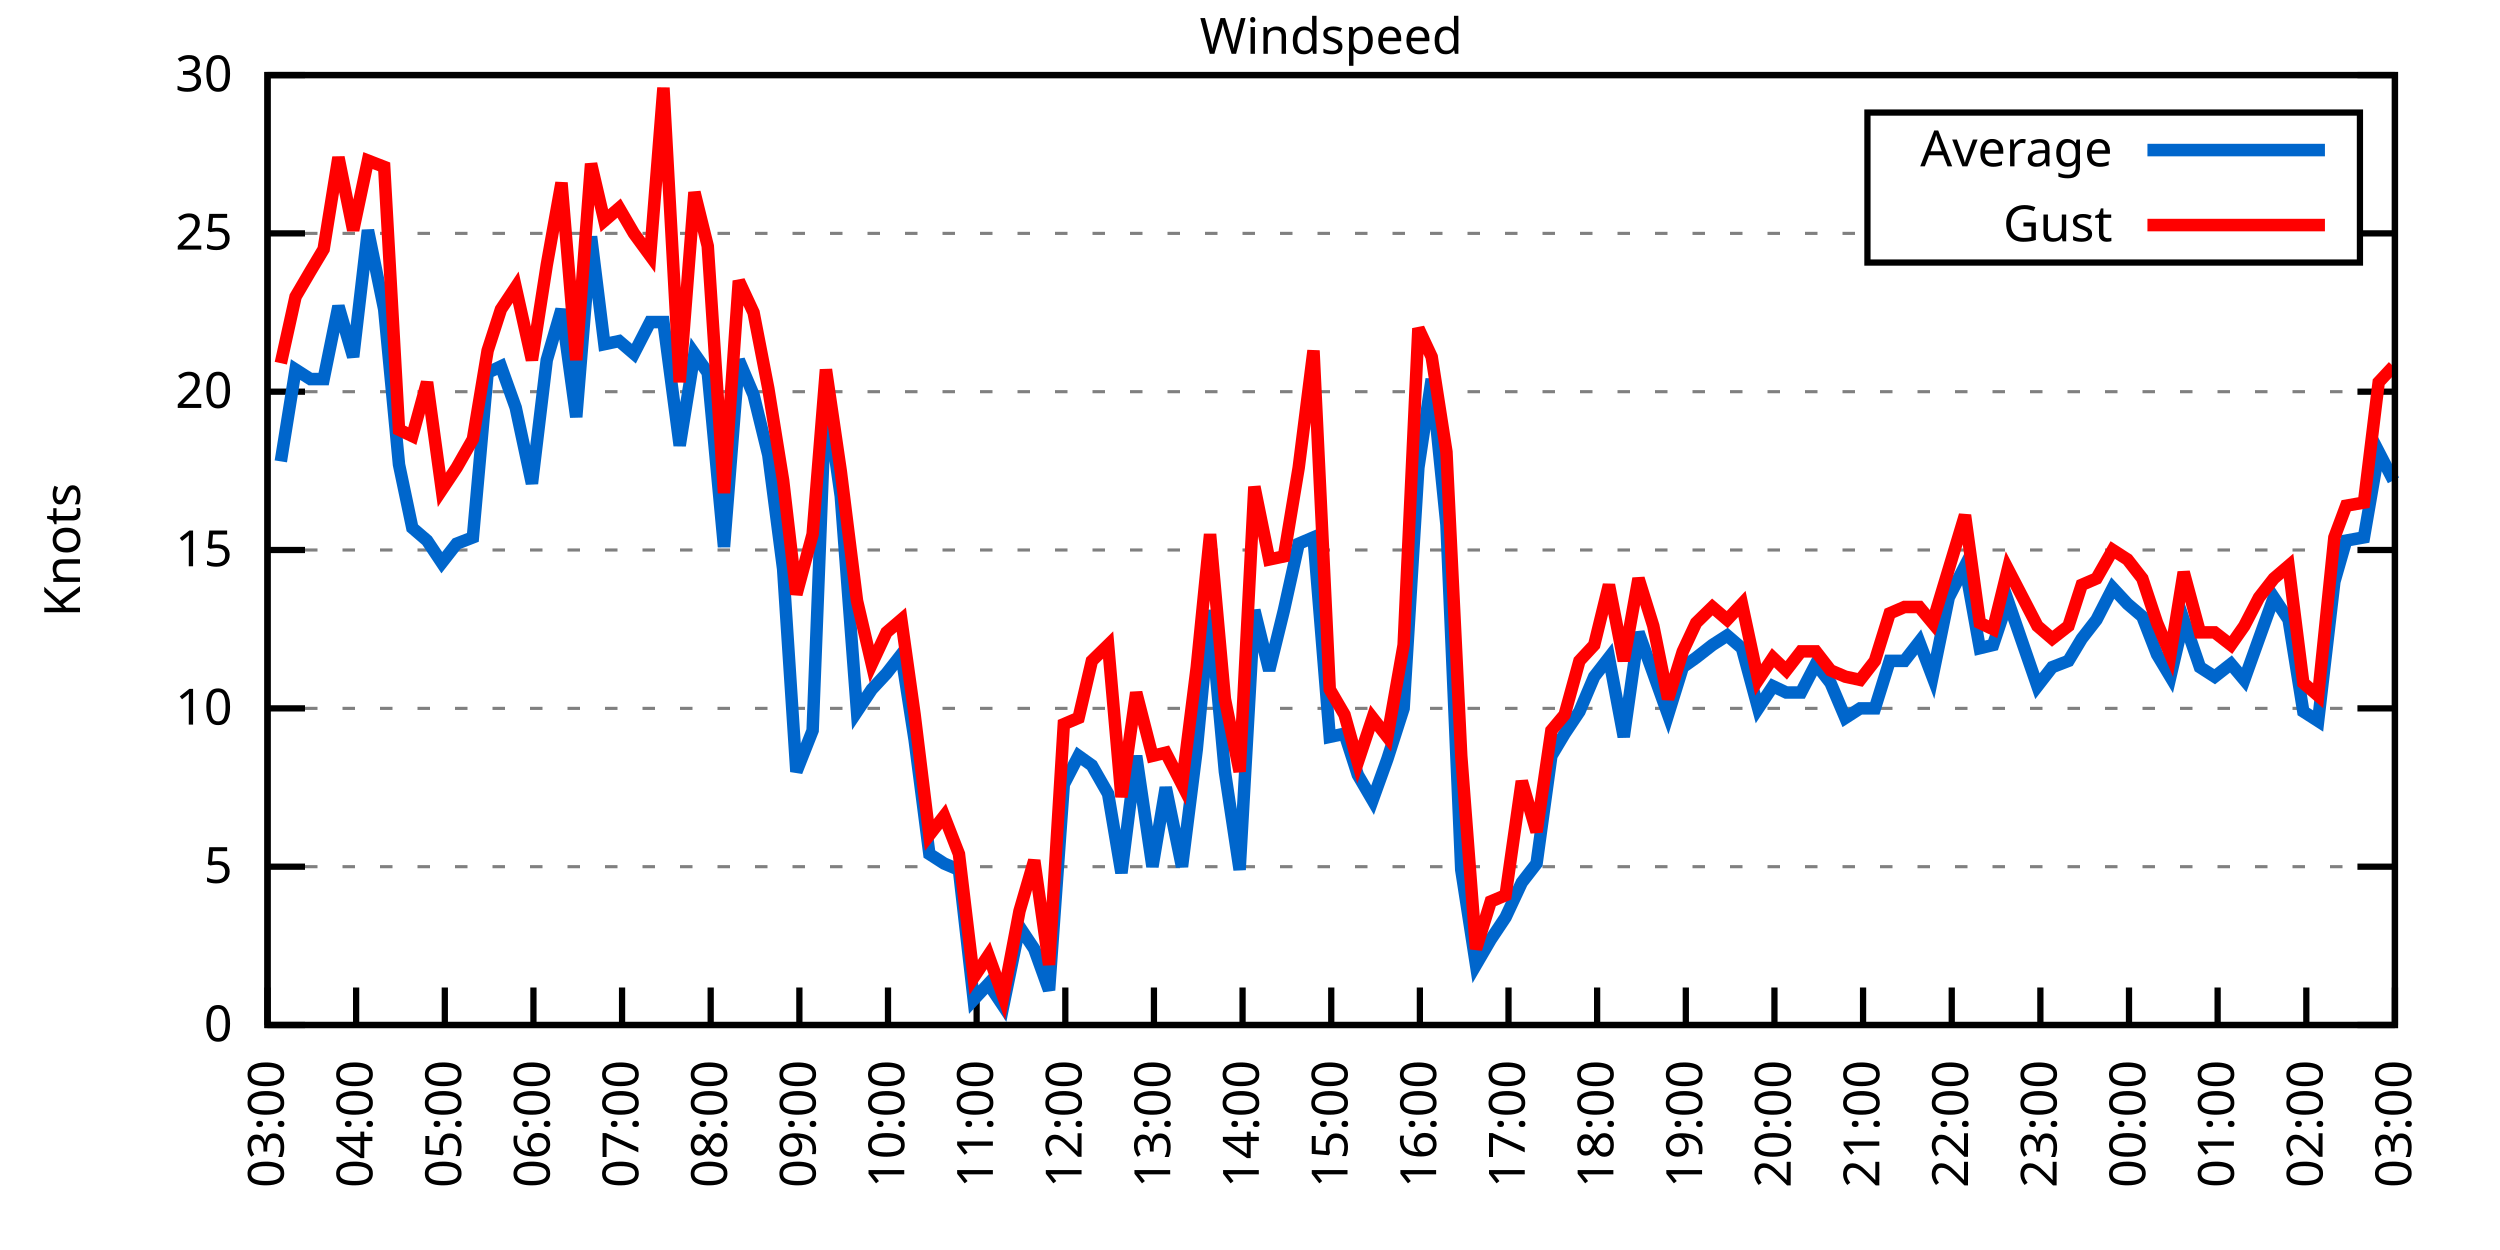
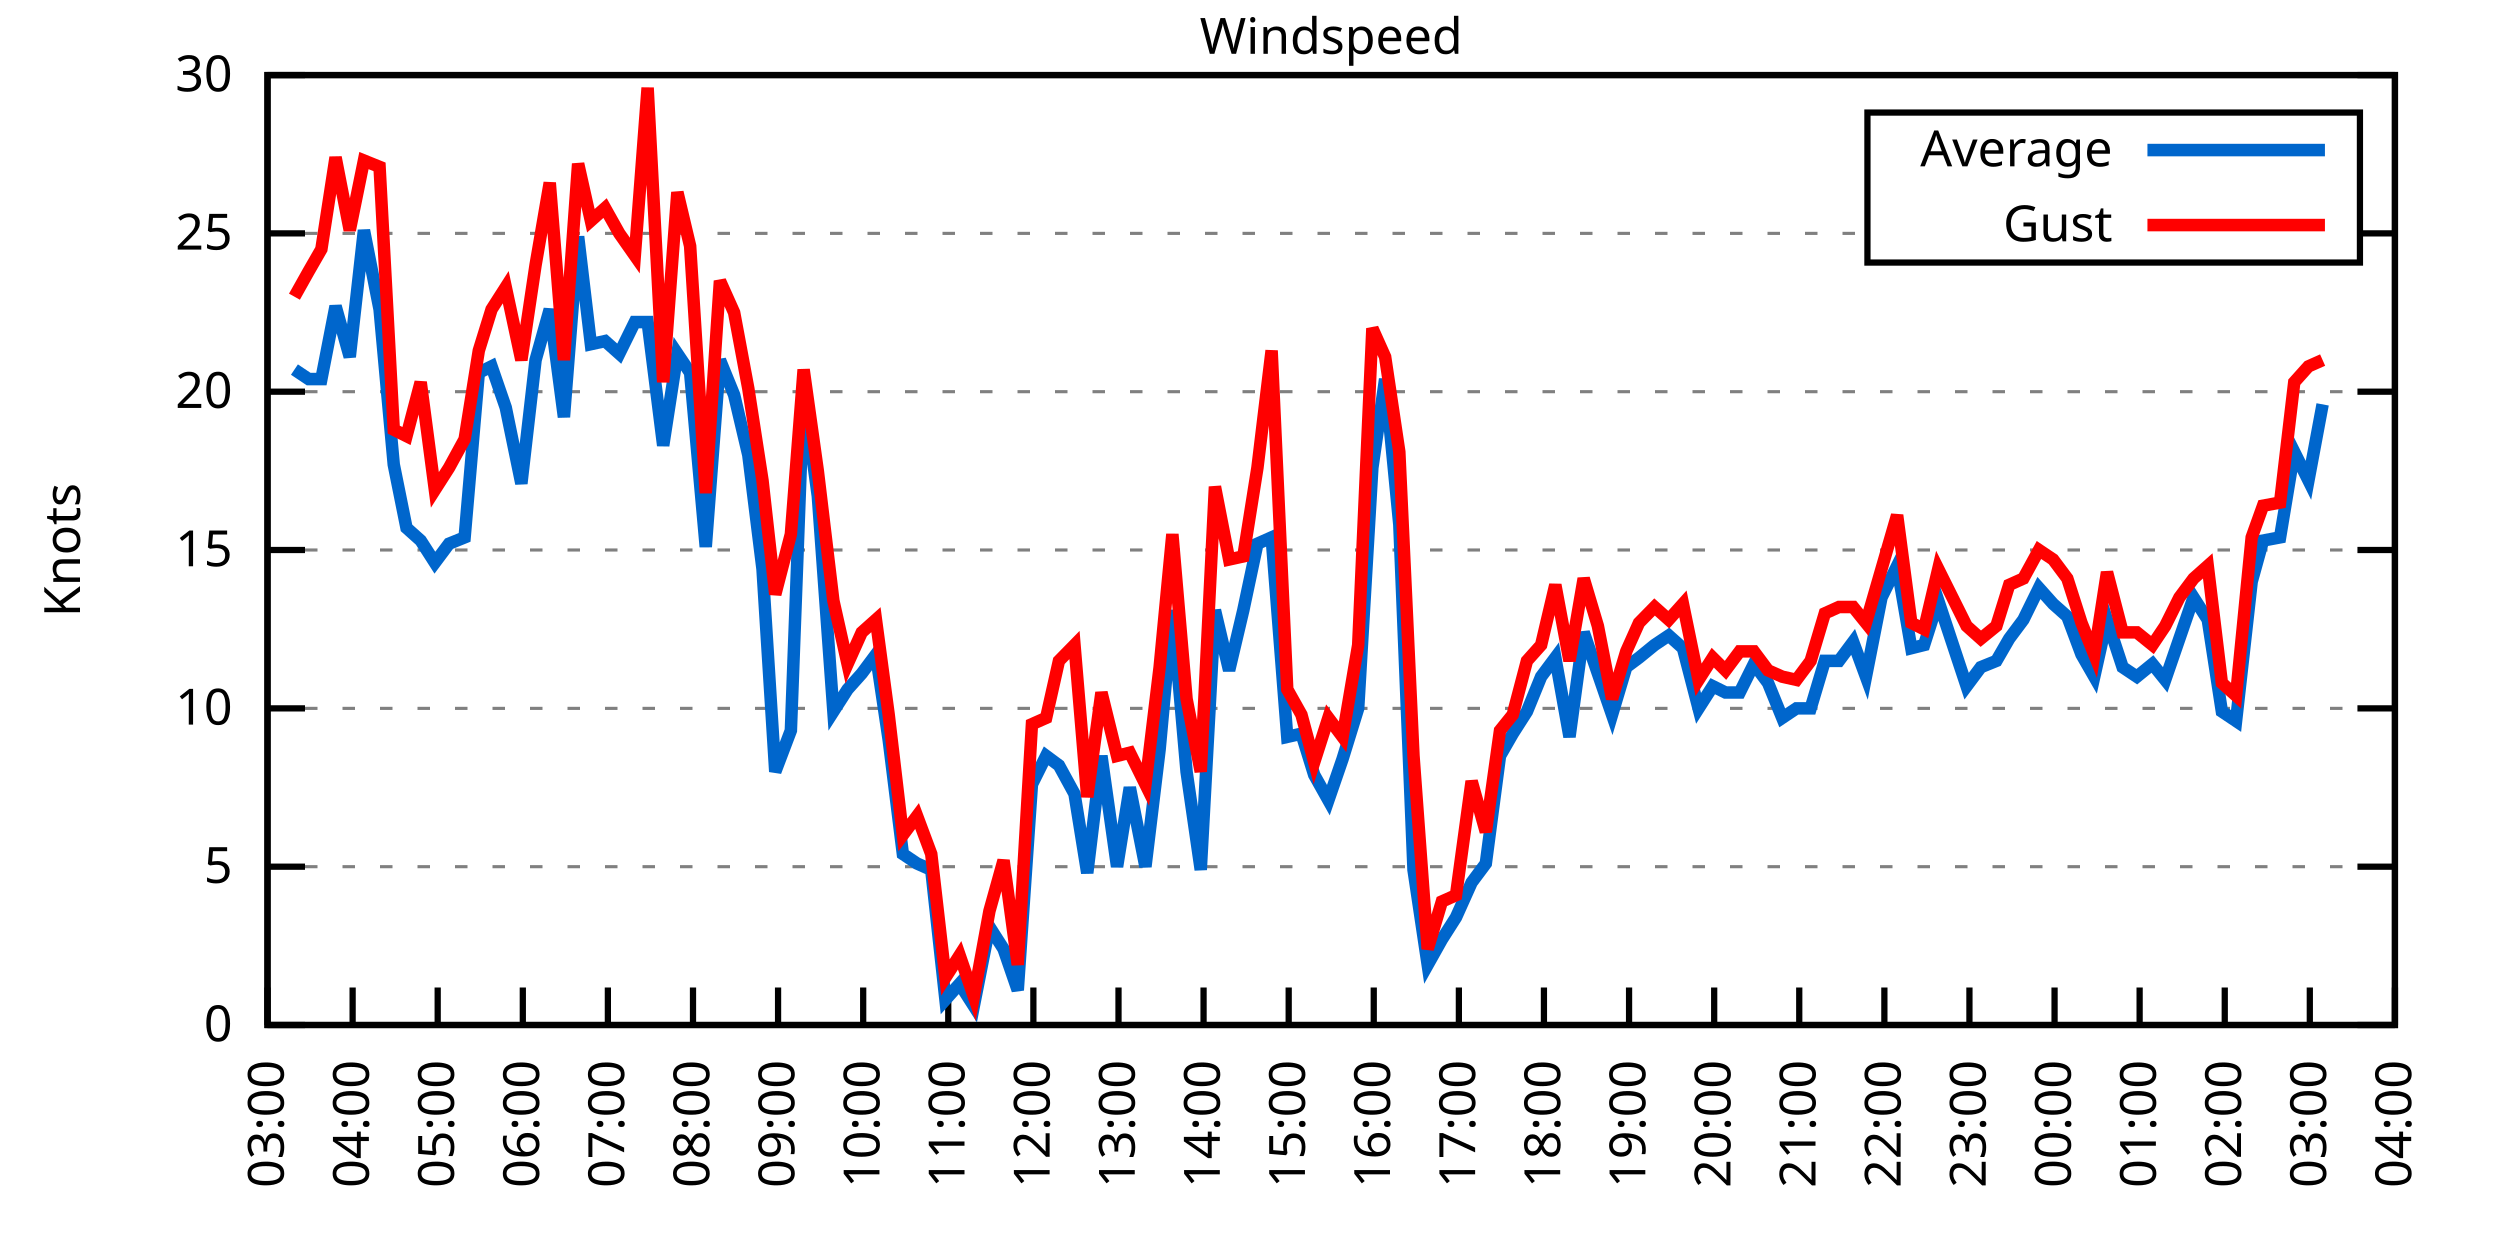
<svg xmlns="http://www.w3.org/2000/svg" xmlns:xlink="http://www.w3.org/1999/xlink" width="400" height="200" viewBox="0 0 400 200">
  <g id="gnuplot_canvas">
    <rect x="0" y="0" width="400" height="200" fill="none" />
    <defs>
      <circle id="gpDot" r="0.5" stroke-width="0.5" stroke="currentColor" />
      <path id="gpPt0" stroke-width="0.333" stroke="currentColor" d="M-1,0 h2 M0,-1 v2" />
      <path id="gpPt1" stroke-width="0.333" stroke="currentColor" d="M-1,-1 L1,1 M1,-1 L-1,1" />
      <path id="gpPt2" stroke-width="0.333" stroke="currentColor" d="M-1,0 L1,0 M0,-1 L0,1 M-1,-1 L1,1 M-1,1 L1,-1" />
      <rect id="gpPt3" stroke-width="0.333" stroke="currentColor" x="-1" y="-1" width="2" height="2" />
      <rect id="gpPt4" stroke-width="0.333" stroke="currentColor" fill="currentColor" x="-1" y="-1" width="2" height="2" />
      <circle id="gpPt5" stroke-width="0.333" stroke="currentColor" cx="0" cy="0" r="1" />
      <use xlink:href="#gpPt5" id="gpPt6" fill="currentColor" stroke="none" />
      <path id="gpPt7" stroke-width="0.333" stroke="currentColor" d="M0,-1.33 L-1.33,0.67 L1.33,0.67 z" />
      <use xlink:href="#gpPt7" id="gpPt8" fill="currentColor" stroke="none" />
      <use xlink:href="#gpPt7" id="gpPt9" stroke="currentColor" transform="rotate(180)" />
      <use xlink:href="#gpPt9" id="gpPt10" fill="currentColor" stroke="none" />
      <use xlink:href="#gpPt3" id="gpPt11" stroke="currentColor" transform="rotate(45)" />
      <use xlink:href="#gpPt11" id="gpPt12" fill="currentColor" stroke="none" />
      <path id="gpPt13" stroke-width="0.333" stroke="currentColor" d="M0,1.330 L1.265,0.411 L0.782,-1.067 L-0.782,-1.076 L-1.265,0.411 z" />
      <use xlink:href="#gpPt13" id="gpPt14" fill="currentColor" stroke="none" />
      <filter id="textbox" filterUnits="objectBoundingBox" x="0" y="0" height="1" width="1">
        <feFlood flood-color="white" flood-opacity="1" result="bgnd" />
        <feComposite in="SourceGraphic" in2="bgnd" operator="atop" />
      </filter>
      <filter id="greybox" filterUnits="objectBoundingBox" x="0" y="0" height="1" width="1">
        <feFlood flood-color="lightgrey" flood-opacity="1" result="grey" />
        <feComposite in="SourceGraphic" in2="grey" operator="atop" />
      </filter>
    </defs>
    <g fill="none" color="white" stroke="currentColor" stroke-width="1.00" stroke-linecap="butt" stroke-linejoin="miter">
</g>
    <g fill="none" color="black" stroke="currentColor" stroke-width="1.00" stroke-linecap="butt" stroke-linejoin="miter">
      <g stroke="none" shape-rendering="crispEdges">
        <polygon fill="rgb(255, 255, 255)" points="42.80,164.00 383.18,164.00 383.18,12.02 42.80,12.02 " />
      </g>
    </g>
    <g fill="none" color="black" stroke="currentColor" stroke-width="1.00" stroke-linecap="butt" stroke-linejoin="miter">
</g>
    <g fill="none" color="black" stroke="black" stroke-width="0.50" stroke-linecap="butt" stroke-linejoin="miter">
</g>
    <g fill="none" color="gray" stroke="currentColor" stroke-width="0.50" stroke-linecap="butt" stroke-linejoin="miter">
      <path stroke="gray" stroke-dasharray="2,4" class="gridline" d="M42.80,164.00 L383.19,164.00  " />
    </g>
    <g fill="none" color="gray" stroke="gray" stroke-width="1.00" stroke-linecap="butt" stroke-linejoin="miter">
</g>
    <g fill="none" color="black" stroke="currentColor" stroke-width="1.00" stroke-linecap="butt" stroke-linejoin="miter">
      <path stroke="black" d="M42.80,164.00 L48.80,164.00 M383.19,164.00 L377.19,164.00  " />
      <g transform="translate(37.20,166.60)" stroke="none" fill="black" font-family="Sans" font-size="8.00" text-anchor="end">
        <text>
          <tspan font-family="Sans"> 0</tspan>
        </text>
      </g>
    </g>
    <g fill="none" color="black" stroke="currentColor" stroke-width="1.00" stroke-linecap="butt" stroke-linejoin="miter">
</g>
    <g fill="none" color="black" stroke="black" stroke-width="0.50" stroke-linecap="butt" stroke-linejoin="miter">
</g>
    <g fill="none" color="gray" stroke="currentColor" stroke-width="0.50" stroke-linecap="butt" stroke-linejoin="miter">
      <path stroke="gray" stroke-dasharray="2,4" class="gridline" d="M42.80,138.67 L383.19,138.67  " />
    </g>
    <g fill="none" color="gray" stroke="gray" stroke-width="1.00" stroke-linecap="butt" stroke-linejoin="miter">
</g>
    <g fill="none" color="black" stroke="currentColor" stroke-width="1.00" stroke-linecap="butt" stroke-linejoin="miter">
      <path stroke="black" d="M42.80,138.67 L48.80,138.67 M383.19,138.67 L377.19,138.67  " />
      <g transform="translate(37.20,141.27)" stroke="none" fill="black" font-family="Sans" font-size="8.00" text-anchor="end">
        <text>
          <tspan font-family="Sans"> 5</tspan>
        </text>
      </g>
    </g>
    <g fill="none" color="black" stroke="currentColor" stroke-width="1.00" stroke-linecap="butt" stroke-linejoin="miter">
</g>
    <g fill="none" color="black" stroke="black" stroke-width="0.50" stroke-linecap="butt" stroke-linejoin="miter">
</g>
    <g fill="none" color="gray" stroke="currentColor" stroke-width="0.50" stroke-linecap="butt" stroke-linejoin="miter">
      <path stroke="gray" stroke-dasharray="2,4" class="gridline" d="M42.80,113.34 L383.19,113.34  " />
    </g>
    <g fill="none" color="gray" stroke="gray" stroke-width="1.00" stroke-linecap="butt" stroke-linejoin="miter">
</g>
    <g fill="none" color="black" stroke="currentColor" stroke-width="1.00" stroke-linecap="butt" stroke-linejoin="miter">
      <path stroke="black" d="M42.80,113.34 L48.80,113.34 M383.19,113.34 L377.19,113.34  " />
      <g transform="translate(37.20,115.94)" stroke="none" fill="black" font-family="Sans" font-size="8.00" text-anchor="end">
        <text>
          <tspan font-family="Sans"> 10</tspan>
        </text>
      </g>
    </g>
    <g fill="none" color="black" stroke="currentColor" stroke-width="1.00" stroke-linecap="butt" stroke-linejoin="miter">
</g>
    <g fill="none" color="black" stroke="black" stroke-width="0.50" stroke-linecap="butt" stroke-linejoin="miter">
</g>
    <g fill="none" color="gray" stroke="currentColor" stroke-width="0.50" stroke-linecap="butt" stroke-linejoin="miter">
      <path stroke="gray" stroke-dasharray="2,4" class="gridline" d="M42.80,88.00 L383.19,88.00  " />
    </g>
    <g fill="none" color="gray" stroke="gray" stroke-width="1.00" stroke-linecap="butt" stroke-linejoin="miter">
</g>
    <g fill="none" color="black" stroke="currentColor" stroke-width="1.00" stroke-linecap="butt" stroke-linejoin="miter">
      <path stroke="black" d="M42.80,88.00 L48.80,88.00 M383.19,88.00 L377.19,88.00  " />
      <g transform="translate(37.20,90.60)" stroke="none" fill="black" font-family="Sans" font-size="8.00" text-anchor="end">
        <text>
          <tspan font-family="Sans"> 15</tspan>
        </text>
      </g>
    </g>
    <g fill="none" color="black" stroke="currentColor" stroke-width="1.00" stroke-linecap="butt" stroke-linejoin="miter">
</g>
    <g fill="none" color="black" stroke="black" stroke-width="0.50" stroke-linecap="butt" stroke-linejoin="miter">
</g>
    <g fill="none" color="gray" stroke="currentColor" stroke-width="0.50" stroke-linecap="butt" stroke-linejoin="miter">
      <path stroke="gray" stroke-dasharray="2,4" class="gridline" d="M42.80,62.67 L383.19,62.67  " />
    </g>
    <g fill="none" color="gray" stroke="gray" stroke-width="1.00" stroke-linecap="butt" stroke-linejoin="miter">
</g>
    <g fill="none" color="black" stroke="currentColor" stroke-width="1.00" stroke-linecap="butt" stroke-linejoin="miter">
      <path stroke="black" d="M42.80,62.67 L48.80,62.67 M383.19,62.67 L377.19,62.67  " />
      <g transform="translate(37.20,65.27)" stroke="none" fill="black" font-family="Sans" font-size="8.00" text-anchor="end">
        <text>
          <tspan font-family="Sans"> 20</tspan>
        </text>
      </g>
    </g>
    <g fill="none" color="black" stroke="currentColor" stroke-width="1.00" stroke-linecap="butt" stroke-linejoin="miter">
</g>
    <g fill="none" color="black" stroke="black" stroke-width="0.50" stroke-linecap="butt" stroke-linejoin="miter">
</g>
    <g fill="none" color="gray" stroke="currentColor" stroke-width="0.50" stroke-linecap="butt" stroke-linejoin="miter">
      <path stroke="gray" stroke-dasharray="2,4" class="gridline" d="M42.80,37.34 L298.79,37.34 M377.59,37.34 L383.19,37.34  " />
    </g>
    <g fill="none" color="gray" stroke="gray" stroke-width="1.00" stroke-linecap="butt" stroke-linejoin="miter">
</g>
    <g fill="none" color="black" stroke="currentColor" stroke-width="1.00" stroke-linecap="butt" stroke-linejoin="miter">
      <path stroke="black" d="M42.80,37.34 L48.80,37.34 M383.19,37.34 L377.19,37.34  " />
      <g transform="translate(37.20,39.94)" stroke="none" fill="black" font-family="Sans" font-size="8.00" text-anchor="end">
        <text>
          <tspan font-family="Sans"> 25</tspan>
        </text>
      </g>
    </g>
    <g fill="none" color="black" stroke="currentColor" stroke-width="1.00" stroke-linecap="butt" stroke-linejoin="miter">
</g>
    <g fill="none" color="black" stroke="black" stroke-width="0.50" stroke-linecap="butt" stroke-linejoin="miter">
</g>
    <g fill="none" color="gray" stroke="currentColor" stroke-width="0.50" stroke-linecap="butt" stroke-linejoin="miter">
      <path stroke="gray" stroke-dasharray="2,4" class="gridline" d="M42.80,12.01 L383.19,12.01  " />
    </g>
    <g fill="none" color="gray" stroke="gray" stroke-width="1.00" stroke-linecap="butt" stroke-linejoin="miter">
</g>
    <g fill="none" color="black" stroke="currentColor" stroke-width="1.00" stroke-linecap="butt" stroke-linejoin="miter">
      <path stroke="black" d="M42.80,12.01 L48.80,12.01 M383.19,12.01 L377.19,12.01  " />
      <g transform="translate(37.20,14.61)" stroke="none" fill="black" font-family="Sans" font-size="8.00" text-anchor="end">
        <text>
          <tspan font-family="Sans"> 30</tspan>
        </text>
      </g>
    </g>
    <g fill="none" color="black" stroke="currentColor" stroke-width="1.00" stroke-linecap="butt" stroke-linejoin="miter">
      <path stroke="black" d="M42.80,164.00 L42.80,158.00  " />
      <g transform="translate(45.40,169.60) rotate(270.00)" stroke="none" fill="black" font-family="Sans" font-size="8.00" text-anchor="end">
        <text>
          <tspan font-family="Sans">03:00</tspan>
        </text>
      </g>
    </g>
    <g fill="none" color="black" stroke="currentColor" stroke-width="1.00" stroke-linecap="butt" stroke-linejoin="miter">
-       <path stroke="black" d="M56.98,164.00 L56.98,158.00  " />
-       <g transform="translate(59.58,169.60) rotate(270.00)" stroke="none" fill="black" font-family="Sans" font-size="8.00" text-anchor="end">
+       <path stroke="black" d="M56.42,164.00 L56.42,158.00  " />
+       <g transform="translate(59.02,169.60) rotate(270.00)" stroke="none" fill="black" font-family="Sans" font-size="8.00" text-anchor="end">
        <text>
          <tspan font-family="Sans">04:00</tspan>
        </text>
      </g>
    </g>
    <g fill="none" color="black" stroke="currentColor" stroke-width="1.00" stroke-linecap="butt" stroke-linejoin="miter">
-       <path stroke="black" d="M71.17,164.00 L71.17,158.00  " />
-       <g transform="translate(73.77,169.60) rotate(270.00)" stroke="none" fill="black" font-family="Sans" font-size="8.00" text-anchor="end">
+       <path stroke="black" d="M70.03,164.00 L70.03,158.00  " />
+       <g transform="translate(72.63,169.60) rotate(270.00)" stroke="none" fill="black" font-family="Sans" font-size="8.00" text-anchor="end">
        <text>
          <tspan font-family="Sans">05:00</tspan>
        </text>
      </g>
    </g>
    <g fill="none" color="black" stroke="currentColor" stroke-width="1.00" stroke-linecap="butt" stroke-linejoin="miter">
-       <path stroke="black" d="M85.35,164.00 L85.35,158.00  " />
-       <g transform="translate(87.95,169.60) rotate(270.00)" stroke="none" fill="black" font-family="Sans" font-size="8.00" text-anchor="end">
+       <path stroke="black" d="M83.65,164.00 L83.65,158.00  " />
+       <g transform="translate(86.25,169.60) rotate(270.00)" stroke="none" fill="black" font-family="Sans" font-size="8.00" text-anchor="end">
        <text>
          <tspan font-family="Sans">06:00</tspan>
        </text>
      </g>
    </g>
    <g fill="none" color="black" stroke="currentColor" stroke-width="1.00" stroke-linecap="butt" stroke-linejoin="miter">
-       <path stroke="black" d="M99.53,164.00 L99.53,158.00  " />
-       <g transform="translate(102.13,169.60) rotate(270.00)" stroke="none" fill="black" font-family="Sans" font-size="8.00" text-anchor="end">
+       <path stroke="black" d="M97.26,164.00 L97.26,158.00  " />
+       <g transform="translate(99.86,169.60) rotate(270.00)" stroke="none" fill="black" font-family="Sans" font-size="8.00" text-anchor="end">
        <text>
          <tspan font-family="Sans">07:00</tspan>
        </text>
      </g>
    </g>
    <g fill="none" color="black" stroke="currentColor" stroke-width="1.00" stroke-linecap="butt" stroke-linejoin="miter">
-       <path stroke="black" d="M113.71,164.00 L113.71,158.00  " />
-       <g transform="translate(116.31,169.60) rotate(270.00)" stroke="none" fill="black" font-family="Sans" font-size="8.00" text-anchor="end">
+       <path stroke="black" d="M110.88,164.00 L110.88,158.00  " />
+       <g transform="translate(113.48,169.60) rotate(270.00)" stroke="none" fill="black" font-family="Sans" font-size="8.00" text-anchor="end">
        <text>
          <tspan font-family="Sans">08:00</tspan>
        </text>
      </g>
    </g>
    <g fill="none" color="black" stroke="currentColor" stroke-width="1.00" stroke-linecap="butt" stroke-linejoin="miter">
-       <path stroke="black" d="M127.90,164.00 L127.90,158.00  " />
-       <g transform="translate(130.50,169.60) rotate(270.00)" stroke="none" fill="black" font-family="Sans" font-size="8.00" text-anchor="end">
+       <path stroke="black" d="M124.49,164.00 L124.49,158.00  " />
+       <g transform="translate(127.09,169.60) rotate(270.00)" stroke="none" fill="black" font-family="Sans" font-size="8.00" text-anchor="end">
        <text>
          <tspan font-family="Sans">09:00</tspan>
        </text>
      </g>
    </g>
    <g fill="none" color="black" stroke="currentColor" stroke-width="1.00" stroke-linecap="butt" stroke-linejoin="miter">
-       <path stroke="black" d="M142.08,164.00 L142.08,158.00  " />
-       <g transform="translate(144.68,169.60) rotate(270.00)" stroke="none" fill="black" font-family="Sans" font-size="8.00" text-anchor="end">
+       <path stroke="black" d="M138.11,164.00 L138.11,158.00  " />
+       <g transform="translate(140.71,169.60) rotate(270.00)" stroke="none" fill="black" font-family="Sans" font-size="8.00" text-anchor="end">
        <text>
          <tspan font-family="Sans">10:00</tspan>
        </text>
      </g>
    </g>
    <g fill="none" color="black" stroke="currentColor" stroke-width="1.00" stroke-linecap="butt" stroke-linejoin="miter">
-       <path stroke="black" d="M156.26,164.00 L156.26,158.00  " />
-       <g transform="translate(158.86,169.60) rotate(270.00)" stroke="none" fill="black" font-family="Sans" font-size="8.00" text-anchor="end">
+       <path stroke="black" d="M151.72,164.00 L151.72,158.00  " />
+       <g transform="translate(154.32,169.60) rotate(270.00)" stroke="none" fill="black" font-family="Sans" font-size="8.00" text-anchor="end">
        <text>
          <tspan font-family="Sans">11:00</tspan>
        </text>
      </g>
    </g>
    <g fill="none" color="black" stroke="currentColor" stroke-width="1.00" stroke-linecap="butt" stroke-linejoin="miter">
-       <path stroke="black" d="M170.45,164.00 L170.45,158.00  " />
-       <g transform="translate(173.05,169.60) rotate(270.00)" stroke="none" fill="black" font-family="Sans" font-size="8.00" text-anchor="end">
+       <path stroke="black" d="M165.34,164.00 L165.34,158.00  " />
+       <g transform="translate(167.94,169.60) rotate(270.00)" stroke="none" fill="black" font-family="Sans" font-size="8.00" text-anchor="end">
        <text>
          <tspan font-family="Sans">12:00</tspan>
        </text>
      </g>
    </g>
    <g fill="none" color="black" stroke="currentColor" stroke-width="1.00" stroke-linecap="butt" stroke-linejoin="miter">
-       <path stroke="black" d="M184.63,164.00 L184.63,158.00  " />
-       <g transform="translate(187.23,169.60) rotate(270.00)" stroke="none" fill="black" font-family="Sans" font-size="8.00" text-anchor="end">
+       <path stroke="black" d="M178.96,164.00 L178.96,158.00  " />
+       <g transform="translate(181.56,169.60) rotate(270.00)" stroke="none" fill="black" font-family="Sans" font-size="8.00" text-anchor="end">
        <text>
          <tspan font-family="Sans">13:00</tspan>
        </text>
      </g>
    </g>
    <g fill="none" color="black" stroke="currentColor" stroke-width="1.00" stroke-linecap="butt" stroke-linejoin="miter">
-       <path stroke="black" d="M198.81,164.00 L198.81,158.00  " />
-       <g transform="translate(201.41,169.60) rotate(270.00)" stroke="none" fill="black" font-family="Sans" font-size="8.00" text-anchor="end">
+       <path stroke="black" d="M192.57,164.00 L192.57,158.00  " />
+       <g transform="translate(195.17,169.60) rotate(270.00)" stroke="none" fill="black" font-family="Sans" font-size="8.00" text-anchor="end">
        <text>
          <tspan font-family="Sans">14:00</tspan>
        </text>
      </g>
    </g>
    <g fill="none" color="black" stroke="currentColor" stroke-width="1.00" stroke-linecap="butt" stroke-linejoin="miter">
-       <path stroke="black" d="M213.00,164.00 L213.00,158.00  " />
-       <g transform="translate(215.60,169.60) rotate(270.00)" stroke="none" fill="black" font-family="Sans" font-size="8.00" text-anchor="end">
+       <path stroke="black" d="M206.19,164.00 L206.19,158.00  " />
+       <g transform="translate(208.79,169.60) rotate(270.00)" stroke="none" fill="black" font-family="Sans" font-size="8.00" text-anchor="end">
        <text>
          <tspan font-family="Sans">15:00</tspan>
        </text>
      </g>
    </g>
    <g fill="none" color="black" stroke="currentColor" stroke-width="1.00" stroke-linecap="butt" stroke-linejoin="miter">
-       <path stroke="black" d="M227.18,164.00 L227.18,158.00  " />
-       <g transform="translate(229.78,169.60) rotate(270.00)" stroke="none" fill="black" font-family="Sans" font-size="8.00" text-anchor="end">
+       <path stroke="black" d="M219.80,164.00 L219.80,158.00  " />
+       <g transform="translate(222.40,169.60) rotate(270.00)" stroke="none" fill="black" font-family="Sans" font-size="8.00" text-anchor="end">
        <text>
          <tspan font-family="Sans">16:00</tspan>
        </text>
      </g>
    </g>
    <g fill="none" color="black" stroke="currentColor" stroke-width="1.00" stroke-linecap="butt" stroke-linejoin="miter">
-       <path stroke="black" d="M241.36,164.00 L241.36,158.00  " />
-       <g transform="translate(243.96,169.60) rotate(270.00)" stroke="none" fill="black" font-family="Sans" font-size="8.00" text-anchor="end">
+       <path stroke="black" d="M233.42,164.00 L233.42,158.00  " />
+       <g transform="translate(236.02,169.60) rotate(270.00)" stroke="none" fill="black" font-family="Sans" font-size="8.00" text-anchor="end">
        <text>
          <tspan font-family="Sans">17:00</tspan>
        </text>
      </g>
    </g>
    <g fill="none" color="black" stroke="currentColor" stroke-width="1.00" stroke-linecap="butt" stroke-linejoin="miter">
-       <path stroke="black" d="M255.54,164.00 L255.54,158.00  " />
-       <g transform="translate(258.14,169.60) rotate(270.00)" stroke="none" fill="black" font-family="Sans" font-size="8.00" text-anchor="end">
+       <path stroke="black" d="M247.03,164.00 L247.03,158.00  " />
+       <g transform="translate(249.63,169.60) rotate(270.00)" stroke="none" fill="black" font-family="Sans" font-size="8.00" text-anchor="end">
        <text>
          <tspan font-family="Sans">18:00</tspan>
        </text>
      </g>
    </g>
    <g fill="none" color="black" stroke="currentColor" stroke-width="1.00" stroke-linecap="butt" stroke-linejoin="miter">
-       <path stroke="black" d="M269.73,164.00 L269.73,158.00  " />
-       <g transform="translate(272.33,169.60) rotate(270.00)" stroke="none" fill="black" font-family="Sans" font-size="8.00" text-anchor="end">
+       <path stroke="black" d="M260.65,164.00 L260.65,158.00  " />
+       <g transform="translate(263.25,169.60) rotate(270.00)" stroke="none" fill="black" font-family="Sans" font-size="8.00" text-anchor="end">
        <text>
          <tspan font-family="Sans">19:00</tspan>
        </text>
      </g>
    </g>
    <g fill="none" color="black" stroke="currentColor" stroke-width="1.00" stroke-linecap="butt" stroke-linejoin="miter">
-       <path stroke="black" d="M283.91,164.00 L283.91,158.00  " />
-       <g transform="translate(286.51,169.60) rotate(270.00)" stroke="none" fill="black" font-family="Sans" font-size="8.00" text-anchor="end">
+       <path stroke="black" d="M274.27,164.00 L274.27,158.00  " />
+       <g transform="translate(276.87,169.60) rotate(270.00)" stroke="none" fill="black" font-family="Sans" font-size="8.00" text-anchor="end">
        <text>
          <tspan font-family="Sans">20:00</tspan>
        </text>
      </g>
    </g>
    <g fill="none" color="black" stroke="currentColor" stroke-width="1.00" stroke-linecap="butt" stroke-linejoin="miter">
-       <path stroke="black" d="M298.09,164.00 L298.09,158.00  " />
-       <g transform="translate(300.69,169.60) rotate(270.00)" stroke="none" fill="black" font-family="Sans" font-size="8.00" text-anchor="end">
+       <path stroke="black" d="M287.88,164.00 L287.88,158.00  " />
+       <g transform="translate(290.48,169.60) rotate(270.00)" stroke="none" fill="black" font-family="Sans" font-size="8.00" text-anchor="end">
        <text>
          <tspan font-family="Sans">21:00</tspan>
        </text>
      </g>
    </g>
    <g fill="none" color="black" stroke="currentColor" stroke-width="1.00" stroke-linecap="butt" stroke-linejoin="miter">
-       <path stroke="black" d="M312.28,164.00 L312.28,158.00  " />
-       <g transform="translate(314.88,169.60) rotate(270.00)" stroke="none" fill="black" font-family="Sans" font-size="8.00" text-anchor="end">
+       <path stroke="black" d="M301.50,164.00 L301.50,158.00  " />
+       <g transform="translate(304.10,169.60) rotate(270.00)" stroke="none" fill="black" font-family="Sans" font-size="8.00" text-anchor="end">
        <text>
          <tspan font-family="Sans">22:00</tspan>
        </text>
      </g>
    </g>
    <g fill="none" color="black" stroke="currentColor" stroke-width="1.00" stroke-linecap="butt" stroke-linejoin="miter">
-       <path stroke="black" d="M326.46,164.00 L326.46,158.00  " />
-       <g transform="translate(329.06,169.60) rotate(270.00)" stroke="none" fill="black" font-family="Sans" font-size="8.00" text-anchor="end">
+       <path stroke="black" d="M315.11,164.00 L315.11,158.00  " />
+       <g transform="translate(317.71,169.60) rotate(270.00)" stroke="none" fill="black" font-family="Sans" font-size="8.00" text-anchor="end">
        <text>
          <tspan font-family="Sans">23:00</tspan>
        </text>
      </g>
    </g>
    <g fill="none" color="black" stroke="currentColor" stroke-width="1.00" stroke-linecap="butt" stroke-linejoin="miter">
-       <path stroke="black" d="M340.64,164.00 L340.64,158.00  " />
-       <g transform="translate(343.24,169.60) rotate(270.00)" stroke="none" fill="black" font-family="Sans" font-size="8.00" text-anchor="end">
+       <path stroke="black" d="M328.73,164.00 L328.73,158.00  " />
+       <g transform="translate(331.33,169.60) rotate(270.00)" stroke="none" fill="black" font-family="Sans" font-size="8.00" text-anchor="end">
        <text>
          <tspan font-family="Sans">00:00</tspan>
        </text>
      </g>
    </g>
    <g fill="none" color="black" stroke="currentColor" stroke-width="1.00" stroke-linecap="butt" stroke-linejoin="miter">
-       <path stroke="black" d="M354.82,164.00 L354.82,158.00  " />
-       <g transform="translate(357.42,169.60) rotate(270.00)" stroke="none" fill="black" font-family="Sans" font-size="8.00" text-anchor="end">
+       <path stroke="black" d="M342.34,164.00 L342.34,158.00  " />
+       <g transform="translate(344.94,169.60) rotate(270.00)" stroke="none" fill="black" font-family="Sans" font-size="8.00" text-anchor="end">
        <text>
          <tspan font-family="Sans">01:00</tspan>
        </text>
      </g>
    </g>
    <g fill="none" color="black" stroke="currentColor" stroke-width="1.00" stroke-linecap="butt" stroke-linejoin="miter">
-       <path stroke="black" d="M369.01,164.00 L369.01,158.00  " />
-       <g transform="translate(371.61,169.60) rotate(270.00)" stroke="none" fill="black" font-family="Sans" font-size="8.00" text-anchor="end">
+       <path stroke="black" d="M355.96,164.00 L355.96,158.00  " />
+       <g transform="translate(358.56,169.60) rotate(270.00)" stroke="none" fill="black" font-family="Sans" font-size="8.00" text-anchor="end">
        <text>
          <tspan font-family="Sans">02:00</tspan>
+         </text>
+       </g>
+     </g>
+     <g fill="none" color="black" stroke="currentColor" stroke-width="1.00" stroke-linecap="butt" stroke-linejoin="miter">
+       <path stroke="black" d="M369.57,164.00 L369.57,158.00  " />
+       <g transform="translate(372.17,169.60) rotate(270.00)" stroke="none" fill="black" font-family="Sans" font-size="8.00" text-anchor="end">
+         <text>
+           <tspan font-family="Sans">03:00</tspan>
        </text>
      </g>
    </g>
    <g fill="none" color="black" stroke="currentColor" stroke-width="1.00" stroke-linecap="butt" stroke-linejoin="miter">
      <path stroke="black" d="M383.19,164.00 L383.19,158.00  " />
      <g transform="translate(385.79,169.60) rotate(270.00)" stroke="none" fill="black" font-family="Sans" font-size="8.00" text-anchor="end">
        <text>
-           <tspan font-family="Sans">03:00</tspan>
+           <tspan font-family="Sans">04:00</tspan>
        </text>
      </g>
    </g>
    <g fill="none" color="black" stroke="currentColor" stroke-width="1.00" stroke-linecap="butt" stroke-linejoin="miter">
</g>
    <g fill="none" color="black" stroke="currentColor" stroke-width="1.00" stroke-linecap="butt" stroke-linejoin="miter">
      <path stroke="black" d="M42.80,12.01 L42.80,164.00 L383.19,164.00 L383.19,12.01 L42.80,12.01 Z  " />
    </g>
    <g fill="none" color="black" stroke="currentColor" stroke-width="1.00" stroke-linecap="butt" stroke-linejoin="miter">
</g>
    <g fill="none" color="black" stroke="currentColor" stroke-width="1.00" stroke-linecap="butt" stroke-linejoin="miter">
      <path stroke="black" d="M298.79,42.01 L298.79,18.01 L377.59,18.01 L377.59,42.01 L298.79,42.01 Z  " />
    </g>
    <g id="Windspeed_plot_1">
      <g fill="none" color="white" stroke="black" stroke-width="2.00" stroke-linecap="butt" stroke-linejoin="miter">
</g>
      <g fill="none" color="black" stroke="currentColor" stroke-width="2.00" stroke-linecap="butt" stroke-linejoin="miter">
        <g transform="translate(337.99,26.61)" stroke="none" fill="black" font-family="Sans" font-size="8.00" text-anchor="end">
          <text>
            <tspan font-family="Sans">Average</tspan>
          </text>
        </g>
      </g>
      <g fill="none" color="black" stroke="currentColor" stroke-width="2.00" stroke-linecap="butt" stroke-linejoin="miter">
-         <path stroke="rgb(  0, 102, 204)" d="M343.59,24.01 L371.99,24.01 M44.93,73.82 L47.29,59.13 L49.66,60.65 L51.78,60.65 L54.15,48.99 L56.51,57.10   L58.87,36.84 L61.47,49.50 L63.84,74.33 L65.97,84.46 L68.33,86.49 L70.69,90.03 L73.06,86.99 L75.66,85.98   L78.02,59.63 L80.15,58.62 L82.51,65.21 L85.11,77.37 L87.48,57.61 L89.84,49.50 L92.20,66.73 L94.57,37.85   L96.70,55.07 L99.06,54.57 L101.42,56.59 L104.02,51.53 L106.15,51.53 L108.75,71.29 L111.11,56.59 L113.24,59.63   L115.84,87.50 L118.21,57.61 L120.57,63.18 L122.93,72.81 L125.30,91.04 L127.42,123.47 L130.02,116.88 L132.15,62.67   L134.52,79.39 L137.12,113.84 L139.48,110.30 L141.84,107.76 L144.21,104.72 L146.34,118.40 L148.70,136.64 L151.06,138.16   L153.43,139.17 L155.79,159.95 L158.15,157.41 L160.52,160.96 L163.12,148.29 L165.48,151.84 L167.85,158.43 L170.21,125.50   L172.57,120.94 L174.70,122.46 L177.30,127.02 L179.43,139.68 L181.79,120.94 L184.39,138.67 L186.52,126.00 L189.12,138.67   L191.48,119.92 L193.61,97.63 L195.98,123.47 L198.34,139.17 L200.70,97.63 L203.07,107.26 L205.43,97.63 L207.79,86.99   L210.16,85.98 L212.76,117.90 L215.12,117.39 L217.25,123.98 L219.61,128.03 L221.98,121.44 L224.58,113.34 L226.94,74.83   L229.07,60.65 L231.43,83.95 L233.80,139.17 L236.16,154.37 L238.52,150.32 L240.89,146.77 L243.49,141.20 L245.85,138.16   L248.22,120.94 L250.34,117.39 L252.71,113.84 L255.07,108.27 L257.43,105.23 L259.80,117.90 L262.16,101.18 L264.53,107.76   L266.89,114.35 L269.25,106.75 L271.38,105.23 L273.98,103.20 L276.35,101.68 L278.71,103.71 L281.31,113.34 L283.67,109.79   L285.80,110.80 L288.16,110.80 L290.53,106.24 L292.89,109.28 L295.26,114.86 L297.62,113.34 L299.98,113.34 L302.35,105.74   L304.71,105.74 L307.08,102.70 L309.20,108.27 L311.80,95.60 L314.40,90.54 L316.77,103.71 L318.89,103.20 L321.26,96.11   L325.99,109.79 L328.35,106.75 L330.95,105.74 L333.08,102.19 L335.44,99.15 L338.04,94.08 L340.40,96.62 L342.77,98.64   L345.13,104.72 L347.26,108.27 L349.39,99.15 L351.99,106.75 L354.35,108.27 L356.95,106.24 L359.08,108.78 L361.44,102.19   L363.81,95.60 L366.17,99.15 L368.53,113.84 L370.90,115.36 L373.50,93.07 L375.39,86.49 L378.23,85.98 L380.59,72.30   L382.95,76.86  " />
+         <path stroke="rgb(  0, 102, 204)" d="M343.59,24.01 L371.99,24.01 M47.11,59.13 L49.38,60.65 L51.42,60.65 L53.69,48.99 L55.96,57.10 L58.23,36.84   L60.73,49.50 L63.00,74.33 L65.04,84.46 L67.31,86.49 L69.58,90.03 L71.85,86.99 L74.34,85.98 L76.61,59.63   L78.65,58.62 L80.92,65.21 L83.42,77.37 L85.69,57.61 L87.96,49.50 L90.23,66.73 L92.50,37.85 L94.54,55.07   L96.81,54.57 L99.08,56.59 L101.57,51.53 L103.62,51.53 L106.11,71.29 L108.38,56.59 L110.42,59.63 L112.92,87.50   L115.19,57.61 L117.46,63.18 L119.73,72.81 L122.00,91.04 L124.04,123.47 L126.54,116.88 L128.58,62.67 L130.85,79.39   L133.34,113.84 L135.61,110.30 L137.88,107.76 L140.15,104.72 L142.19,118.40 L144.46,136.64 L146.73,138.16 L149.00,139.17   L151.27,159.95 L153.54,157.41 L155.81,160.96 L158.31,148.29 L160.57,151.84 L162.84,158.43 L165.11,125.50 L167.38,120.94   L169.43,122.46 L171.92,127.02 L173.96,139.68 L176.23,120.94 L178.73,138.67 L180.77,126.00 L183.27,138.67 L185.54,119.92   L187.58,97.63 L189.85,123.47 L192.12,139.17 L194.39,97.63 L196.66,107.26 L198.93,97.63 L201.19,86.99 L203.46,85.98   L205.96,117.90 L208.23,117.39 L210.27,123.98 L212.54,128.03 L214.81,121.44 L217.31,113.34 L219.58,74.83 L221.62,60.65   L223.89,83.95 L226.16,139.17 L228.43,154.37 L230.70,150.32 L232.96,146.77 L235.46,141.20 L237.73,138.16 L240.00,120.94   L242.04,117.39 L244.31,113.84 L246.58,108.27 L248.85,105.23 L251.12,117.90 L253.39,101.18 L255.66,107.76 L257.93,114.35   L260.20,106.75 L262.24,105.23 L264.73,103.20 L267.00,101.68 L269.27,103.71 L271.77,113.34 L274.04,109.79 L276.08,110.80   L278.35,110.80 L280.62,106.24 L282.89,109.28 L285.16,114.86 L287.43,113.34 L289.70,113.34 L291.97,105.74 L294.23,105.74   L296.50,102.70 L298.55,108.27 L301.04,95.60 L303.54,90.54 L305.81,103.71 L307.85,103.20 L310.12,96.11 L314.66,109.79   L316.93,106.75 L319.42,105.74 L321.47,102.19 L323.74,99.15 L326.23,94.08 L328.50,96.62 L330.77,98.64 L333.04,104.72   L335.08,108.27 L337.12,99.15 L339.62,106.75 L341.89,108.27 L344.39,106.24 L346.43,108.78 L348.70,102.19 L350.97,95.60   L353.24,99.15 L355.50,113.84 L357.77,115.36 L360.27,93.07 L362.09,86.49 L364.81,85.98 L367.08,72.30 L369.35,76.86   L371.62,64.70  " />
      </g>
    </g>
    <g id="Windspeed_plot_2">
      <g fill="none" color="black" stroke="currentColor" stroke-width="2.00" stroke-linecap="butt" stroke-linejoin="miter">
        <g transform="translate(337.99,38.61)" stroke="none" fill="black" font-family="Sans" font-size="8.00" text-anchor="end">
          <text>
            <tspan font-family="Sans">Gust</tspan>
          </text>
        </g>
      </g>
      <g fill="none" color="black" stroke="currentColor" stroke-width="2.00" stroke-linecap="butt" stroke-linejoin="miter">
-         <path stroke="rgb(255,   0,   0)" d="M343.59,36.01 L371.99,36.01 M44.93,58.11 L47.29,47.47 L49.66,43.42 L51.78,39.87 L54.15,25.18 L56.51,36.84   L58.87,25.69 L61.47,26.70 L63.84,68.75 L65.97,69.77 L68.33,61.15 L70.69,78.38 L73.06,74.83 L75.66,70.27   L78.02,56.09 L80.15,49.50 L82.51,45.95 L85.11,57.61 L87.48,42.41 L89.84,29.24 L92.20,57.61 L94.57,26.20   L96.70,35.32 L99.06,33.29 L101.42,37.34 L104.02,40.89 L106.15,14.04 L108.75,61.15 L111.11,30.76 L113.24,39.37   L115.84,78.89 L118.21,44.94 L120.57,50.01 L122.93,62.17 L125.30,76.86 L127.42,95.10 L130.02,85.47 L132.15,59.13   L134.52,75.34 L137.12,96.11 L139.48,106.24 L141.84,101.18 L144.21,99.15 L146.34,114.35 L148.70,133.60 L151.06,130.56   L153.43,136.64 L155.79,156.40 L158.15,152.85 L160.52,159.44 L163.12,145.76 L165.48,137.66 L167.85,154.37 L170.21,115.87   L172.57,114.86 L174.70,105.74 L177.30,103.20 L179.43,127.52 L181.79,110.80 L184.39,120.94 L186.52,120.43 L189.12,125.50   L191.48,106.75 L193.61,85.47 L195.98,111.82 L198.34,123.47 L200.70,77.87 L203.07,89.52 L205.43,89.02 L207.79,74.83   L210.16,56.09 L212.76,110.30 L215.12,114.35 L217.25,121.95 L219.61,114.86 L221.98,117.90 L224.58,103.20 L226.94,52.54   L229.07,57.10 L231.43,72.30 L233.80,120.94 L236.16,151.84 L238.52,144.24 L240.89,143.23 L243.49,124.99 L245.85,133.10   L248.22,116.88 L250.34,114.35 L252.71,105.74 L255.07,103.20 L257.43,93.58 L259.80,105.74 L262.16,92.56 L264.53,100.16   L266.89,111.82 L269.25,104.22 L271.38,99.66 L273.98,97.12 L276.35,99.15 L278.71,96.62 L281.31,108.78 L283.67,105.23   L285.80,107.26 L288.16,104.22 L290.53,104.22 L292.89,107.26 L295.26,108.27 L297.62,108.78 L299.98,105.74 L302.35,98.14   L304.71,97.12 L307.08,97.12 L309.20,99.66 L311.80,91.04 L314.40,82.43 L316.77,99.66 L318.89,100.67 L321.26,91.04   L325.99,100.16 L328.35,102.19 L330.95,100.16 L333.08,93.58 L335.44,92.56 L338.04,88.00 L340.40,89.52 L342.77,92.56   L345.13,99.66 L347.26,104.72 L349.39,91.55 L351.99,101.18 L354.35,101.18 L356.95,103.20 L359.08,100.16 L361.44,95.60   L363.81,92.56 L366.17,90.54 L368.53,109.28 L370.90,111.31 L373.50,85.98 L375.39,80.91 L378.23,80.41 L380.59,61.15   L382.95,58.62  " />
+         <path stroke="rgb(255,   0,   0)" d="M343.59,36.01 L371.99,36.01 M47.11,47.47 L49.38,43.42 L51.42,39.87 L53.69,25.18 L55.96,36.84 L58.23,25.69   L60.73,26.70 L63.00,68.75 L65.04,69.77 L67.31,61.15 L69.58,78.38 L71.85,74.83 L74.34,70.27 L76.61,56.09   L78.65,49.50 L80.92,45.95 L83.42,57.61 L85.69,42.41 L87.96,29.24 L90.23,57.61 L92.50,26.20 L94.54,35.32   L96.81,33.29 L99.08,37.34 L101.57,40.89 L103.62,14.04 L106.11,61.15 L108.38,30.76 L110.42,39.37 L112.92,78.89   L115.19,44.94 L117.46,50.01 L119.73,62.17 L122.00,76.86 L124.04,95.10 L126.54,85.47 L128.58,59.13 L130.85,75.34   L133.34,96.11 L135.61,106.24 L137.88,101.18 L140.15,99.15 L142.19,114.35 L144.46,133.60 L146.73,130.56 L149.00,136.64   L151.27,156.40 L153.54,152.85 L155.81,159.44 L158.31,145.76 L160.57,137.66 L162.84,154.37 L165.11,115.87 L167.38,114.86   L169.43,105.74 L171.92,103.20 L173.96,127.52 L176.23,110.80 L178.73,120.94 L180.77,120.43 L183.27,125.50 L185.54,106.75   L187.58,85.47 L189.85,111.82 L192.12,123.47 L194.39,77.87 L196.66,89.52 L198.93,89.02 L201.19,74.83 L203.46,56.09   L205.96,110.30 L208.23,114.35 L210.27,121.95 L212.54,114.86 L214.81,117.90 L217.31,103.20 L219.58,52.54 L221.62,57.10   L223.89,72.30 L226.16,120.94 L228.43,151.84 L230.70,144.24 L232.96,143.23 L235.46,124.99 L237.73,133.10 L240.00,116.88   L242.04,114.35 L244.31,105.74 L246.58,103.20 L248.85,93.58 L251.12,105.74 L253.39,92.56 L255.66,100.16 L257.93,111.82   L260.20,104.22 L262.24,99.66 L264.73,97.12 L267.00,99.15 L269.27,96.62 L271.77,108.78 L274.04,105.23 L276.08,107.26   L278.35,104.22 L280.62,104.22 L282.89,107.26 L285.16,108.27 L287.43,108.78 L289.70,105.74 L291.97,98.14 L294.23,97.12   L296.50,97.12 L298.55,99.66 L301.04,91.04 L303.54,82.43 L305.81,99.66 L307.85,100.67 L310.12,91.04 L314.66,100.16   L316.93,102.19 L319.42,100.16 L321.47,93.58 L323.74,92.56 L326.23,88.00 L328.50,89.52 L330.77,92.56 L333.04,99.66   L335.08,104.72 L337.12,91.55 L339.62,101.18 L341.89,101.18 L344.39,103.20 L346.43,100.16 L348.70,95.60 L350.97,92.56   L353.24,90.54 L355.50,109.28 L357.77,111.31 L360.27,85.98 L362.09,80.91 L364.81,80.41 L367.08,61.15 L369.35,58.62   L371.62,57.61  " />
      </g>
    </g>
    <g fill="none" color="black" stroke="currentColor" stroke-width="2.00" stroke-linecap="butt" stroke-linejoin="miter">
</g>
    <g fill="none" color="black" stroke="black" stroke-width="1.00" stroke-linecap="butt" stroke-linejoin="miter">
</g>
    <g fill="none" color="black" stroke="currentColor" stroke-width="1.00" stroke-linecap="butt" stroke-linejoin="miter">
      <path stroke="black" d="M42.80,12.01 L42.80,164.00 L383.19,164.00 L383.19,12.01 L42.80,12.01 Z  " />
      <g transform="translate(12.80,88.01) rotate(270.00)" stroke="none" fill="black" font-family="Sans" font-size="8.00" text-anchor="middle">
        <text>
          <tspan font-family="Sans">Knots</tspan>
        </text>
      </g>
    </g>
    <g fill="none" color="black" stroke="currentColor" stroke-width="1.00" stroke-linecap="butt" stroke-linejoin="miter">
</g>
    <g fill="none" color="black" stroke="currentColor" stroke-width="1.00" stroke-linecap="butt" stroke-linejoin="miter">
      <g transform="translate(212.99,8.61)" stroke="none" fill="black" font-family="Sans" font-size="8.00" text-anchor="middle">
        <text>
          <tspan font-family="Sans">Windspeed</tspan>
        </text>
      </g>
    </g>
    <g fill="none" color="black" stroke="currentColor" stroke-width="1.00" stroke-linecap="butt" stroke-linejoin="miter">
</g>
  </g>
</svg>
